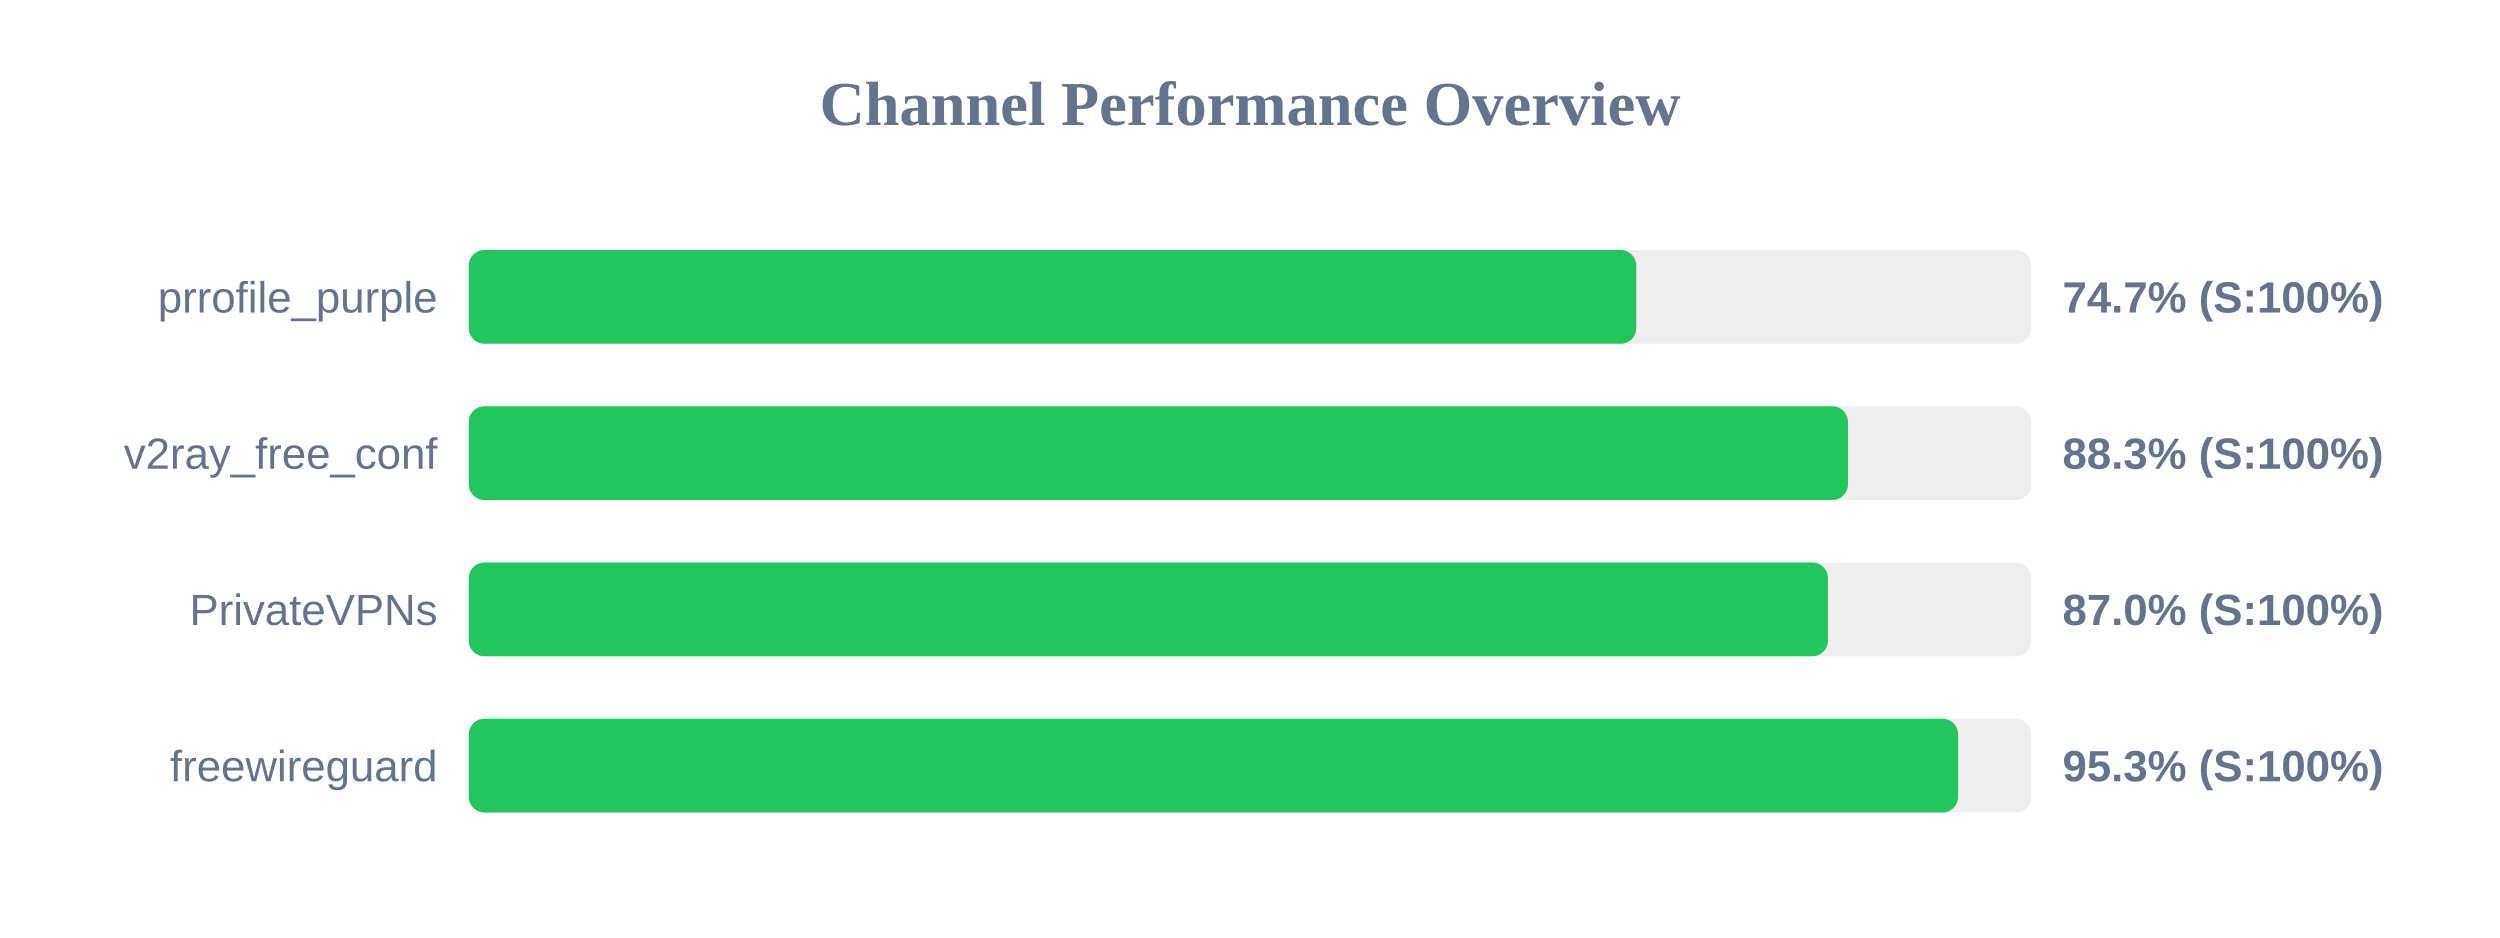
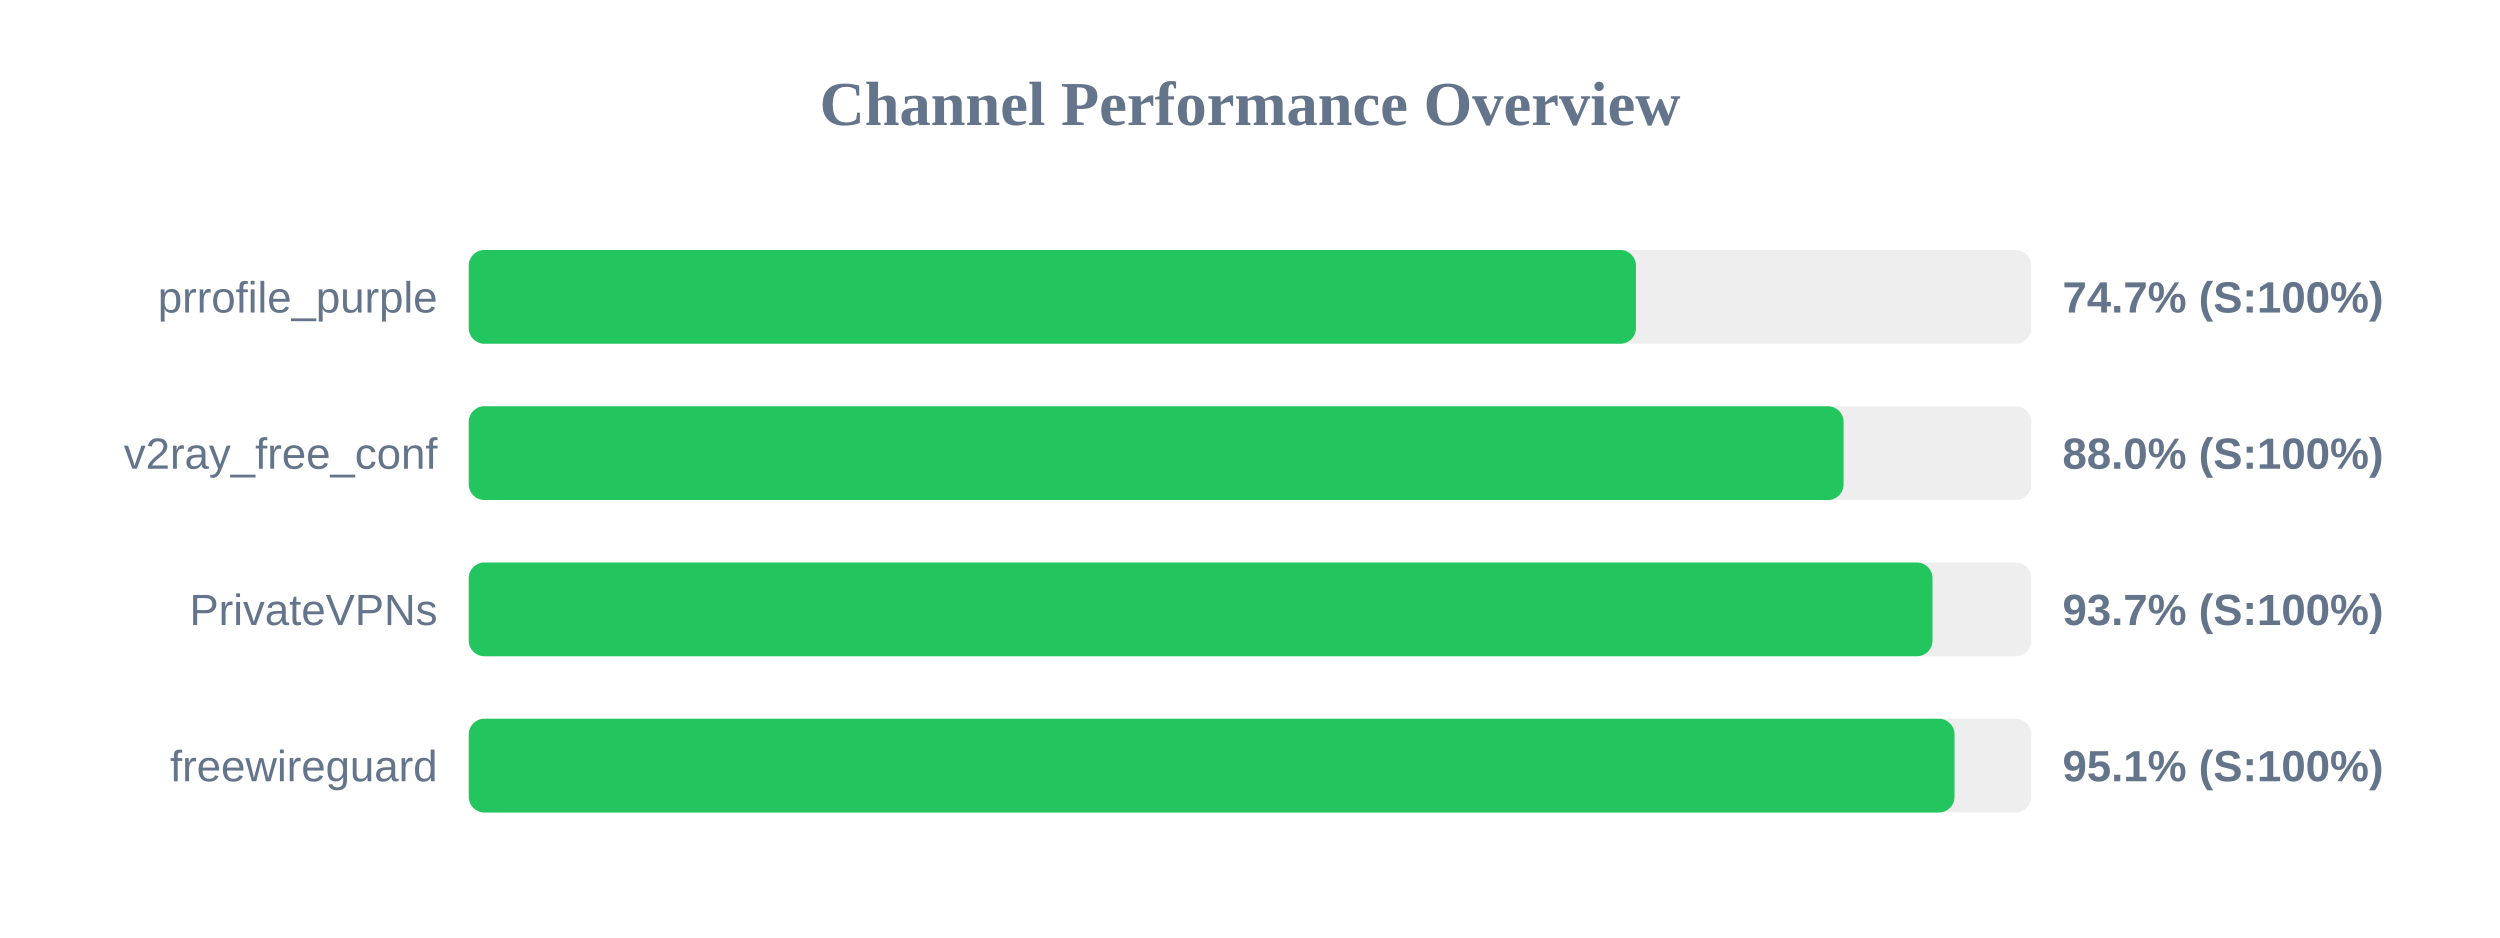
<svg xmlns="http://www.w3.org/2000/svg" width="800" height="300" version="1.1">
  <style>
        .row { font: 14px Arial; fill: #64748b; }
        .score { font: bold 14px Arial; fill: #64748b; }
    </style>
  <text x="400" y="40" text-anchor="middle" font-size="20px" font-weight="bold" fill="#64748b">Channel Performance Overview</text>
  <rect x="150" y="80" width="500" height="30" fill="#eee" rx="5" />
-   <rect x="150" y="80" width="373.6" height="30" fill="#22c55e" rx="5" />
+   <rect x="150" y="80" width="373.5" height="30" fill="#22c55e" rx="5" />
  <text x="140" y="100" text-anchor="end" class="row">prrofile_purple</text>
  <text x="660" y="100" text-anchor="start" class="score">74.7% (S:100%)</text>
  <rect x="150" y="130" width="500" height="30" fill="#eee" rx="5" />
-   <rect x="150" y="130" width="441.35" height="30" fill="#22c55e" rx="5" />
+   <rect x="150" y="130" width="439.95" height="30" fill="#22c55e" rx="5" />
  <text x="140" y="150" text-anchor="end" class="row">v2ray_free_conf</text>
-   <text x="660" y="150" text-anchor="start" class="score">88.3% (S:100%)</text>
+   <text x="660" y="150" text-anchor="start" class="score">88.0% (S:100%)</text>
  <rect x="150" y="180" width="500" height="30" fill="#eee" rx="5" />
-   <rect x="150" y="180" width="434.95" height="30" fill="#22c55e" rx="5" />
+   <rect x="150" y="180" width="468.4" height="30" fill="#22c55e" rx="5" />
  <text x="140" y="200" text-anchor="end" class="row">PrivateVPNs</text>
-   <text x="660" y="200" text-anchor="start" class="score">87.0% (S:100%)</text>
+   <text x="660" y="200" text-anchor="start" class="score">93.7% (S:100%)</text>
  <rect x="150" y="230" width="500" height="30" fill="#eee" rx="5" />
-   <rect x="150" y="230" width="476.6" height="30" fill="#22c55e" rx="5" />
+   <rect x="150" y="230" width="475.45" height="30" fill="#22c55e" rx="5" />
  <text x="140" y="250" text-anchor="end" class="row">freewireguard</text>
-   <text x="660" y="250" text-anchor="start" class="score">95.3% (S:100%)</text>
+   <text x="660" y="250" text-anchor="start" class="score">95.1% (S:100%)</text>
</svg>
